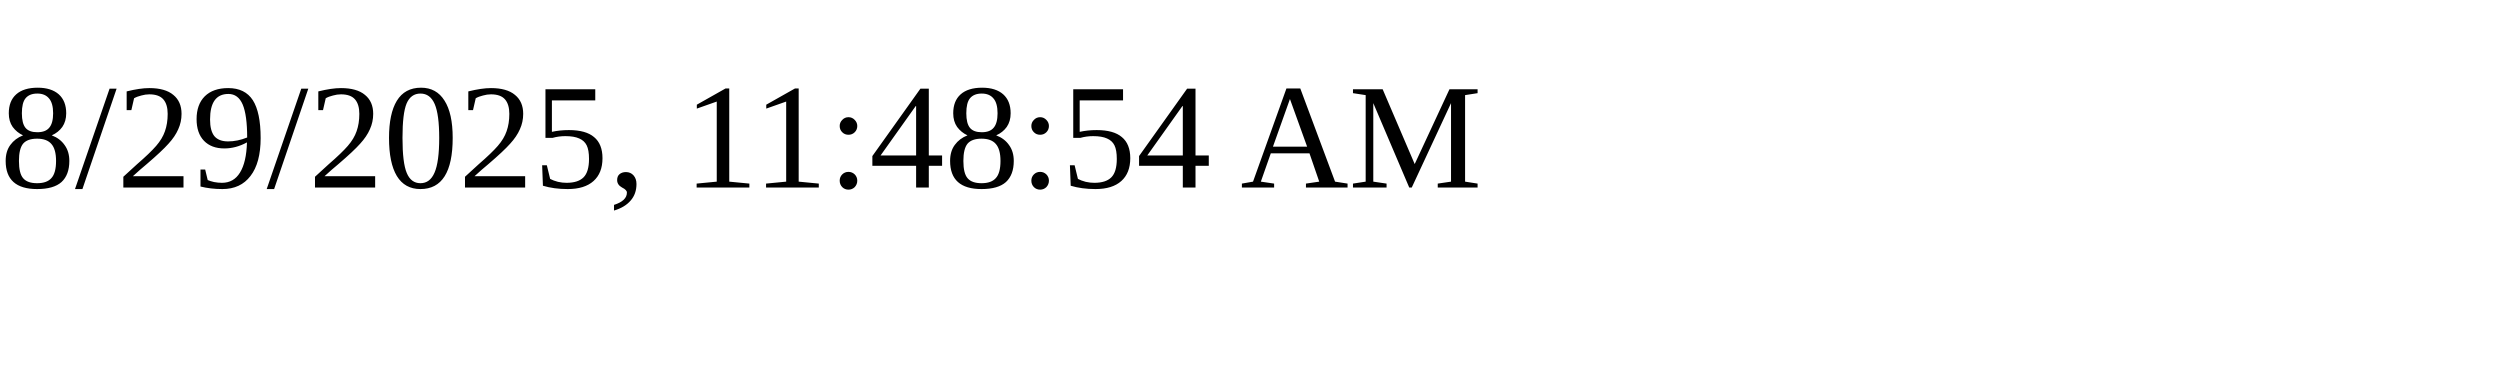
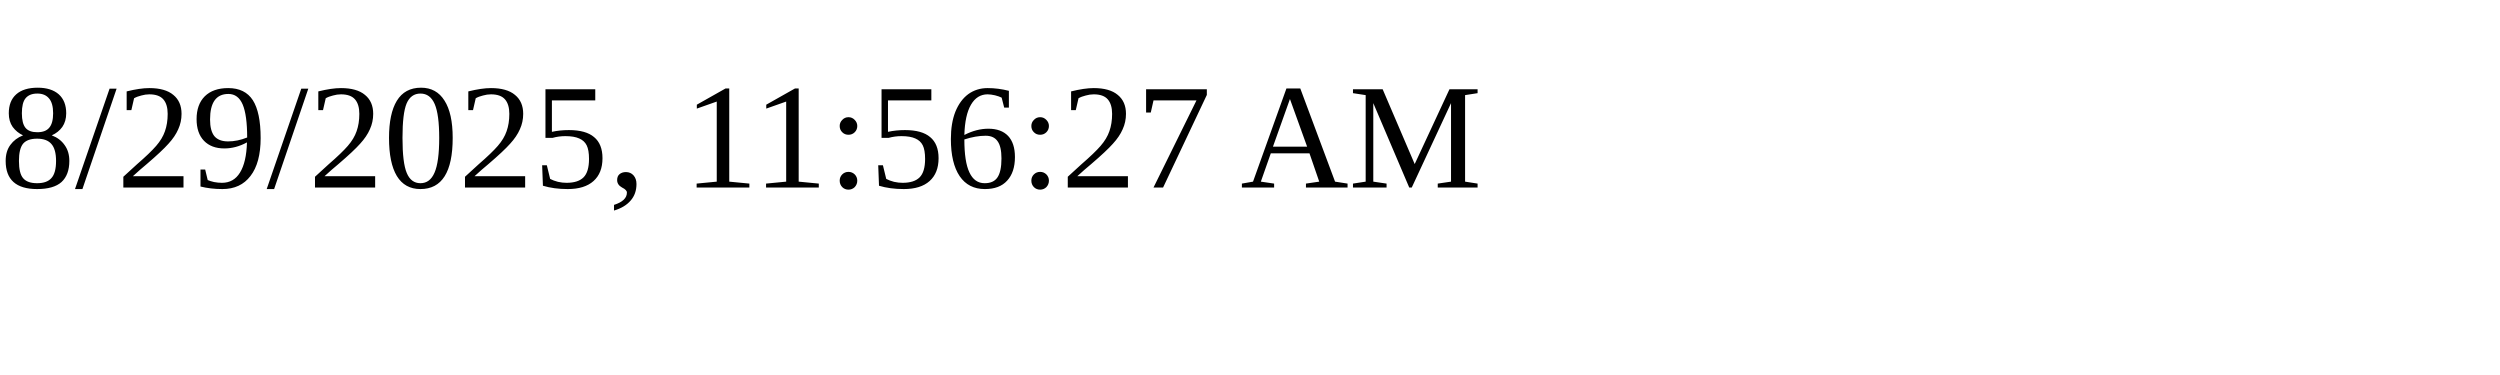
<svg xmlns="http://www.w3.org/2000/svg" height="30" width="200">
-   <text x="0" y="15">8/29/2025, 11:48:54 AM</text>
+   <text x="0" y="15">8/29/2025, 11:56:27 AM</text>
</svg>
